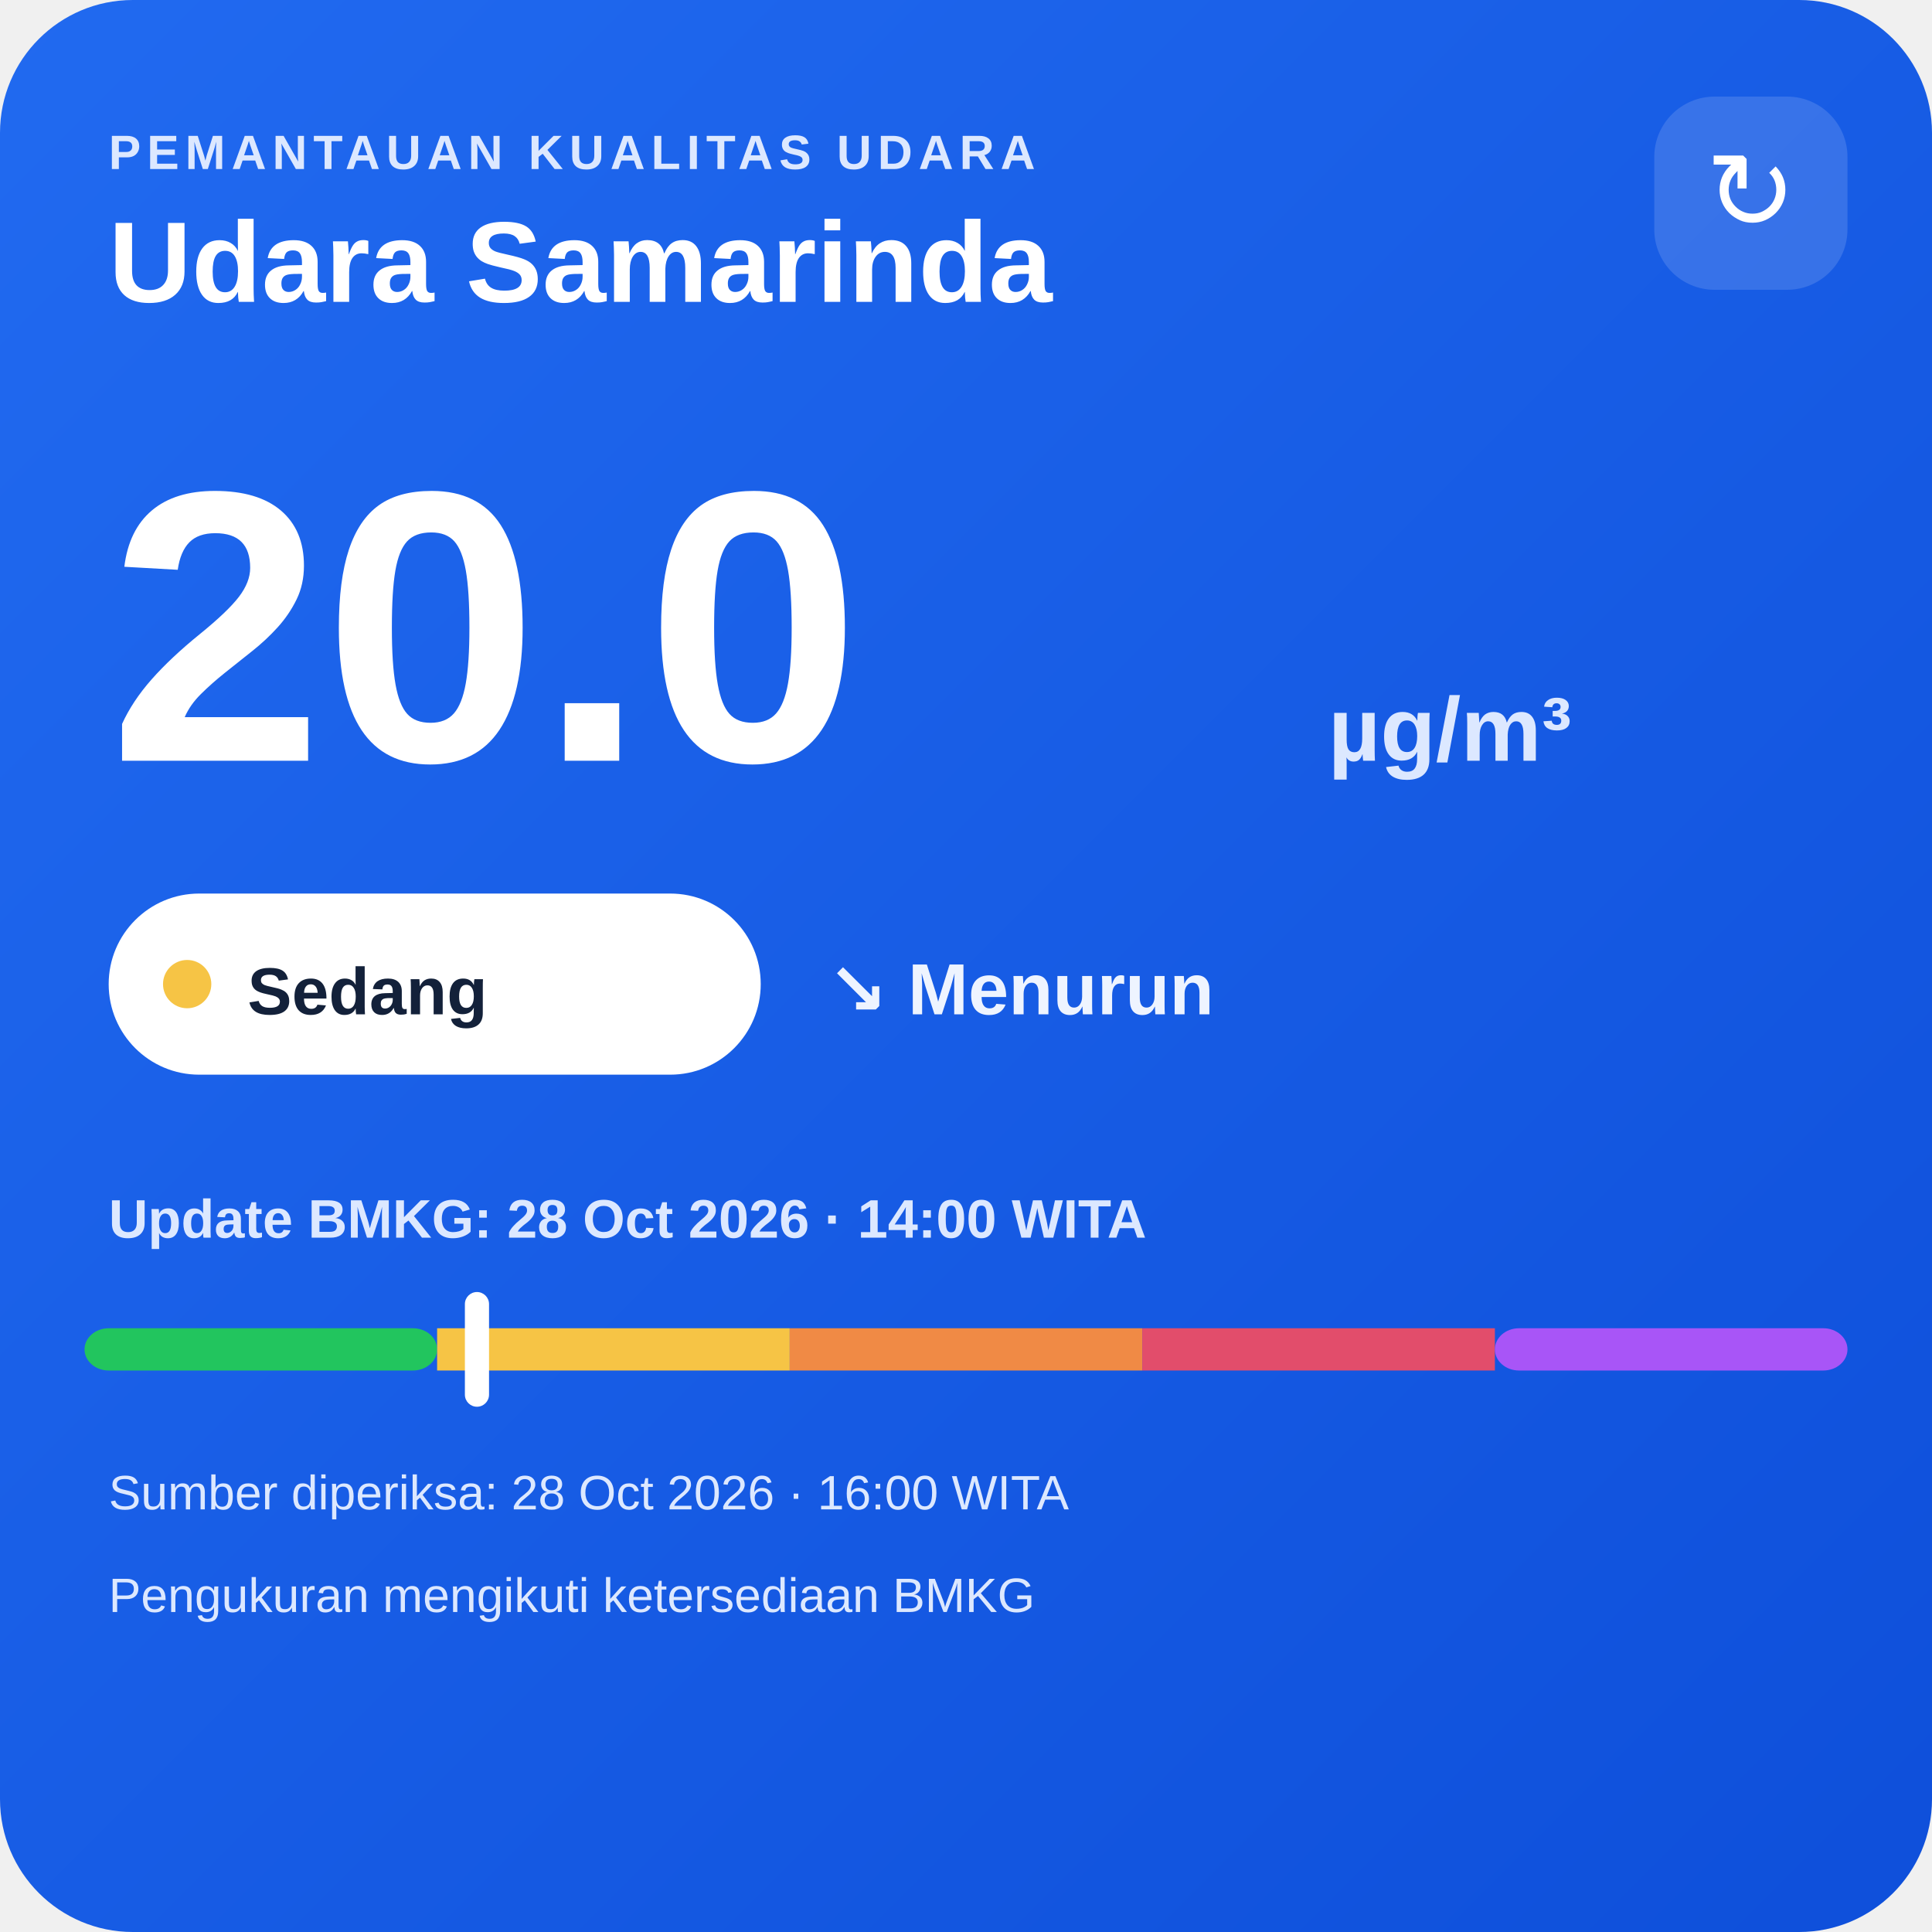
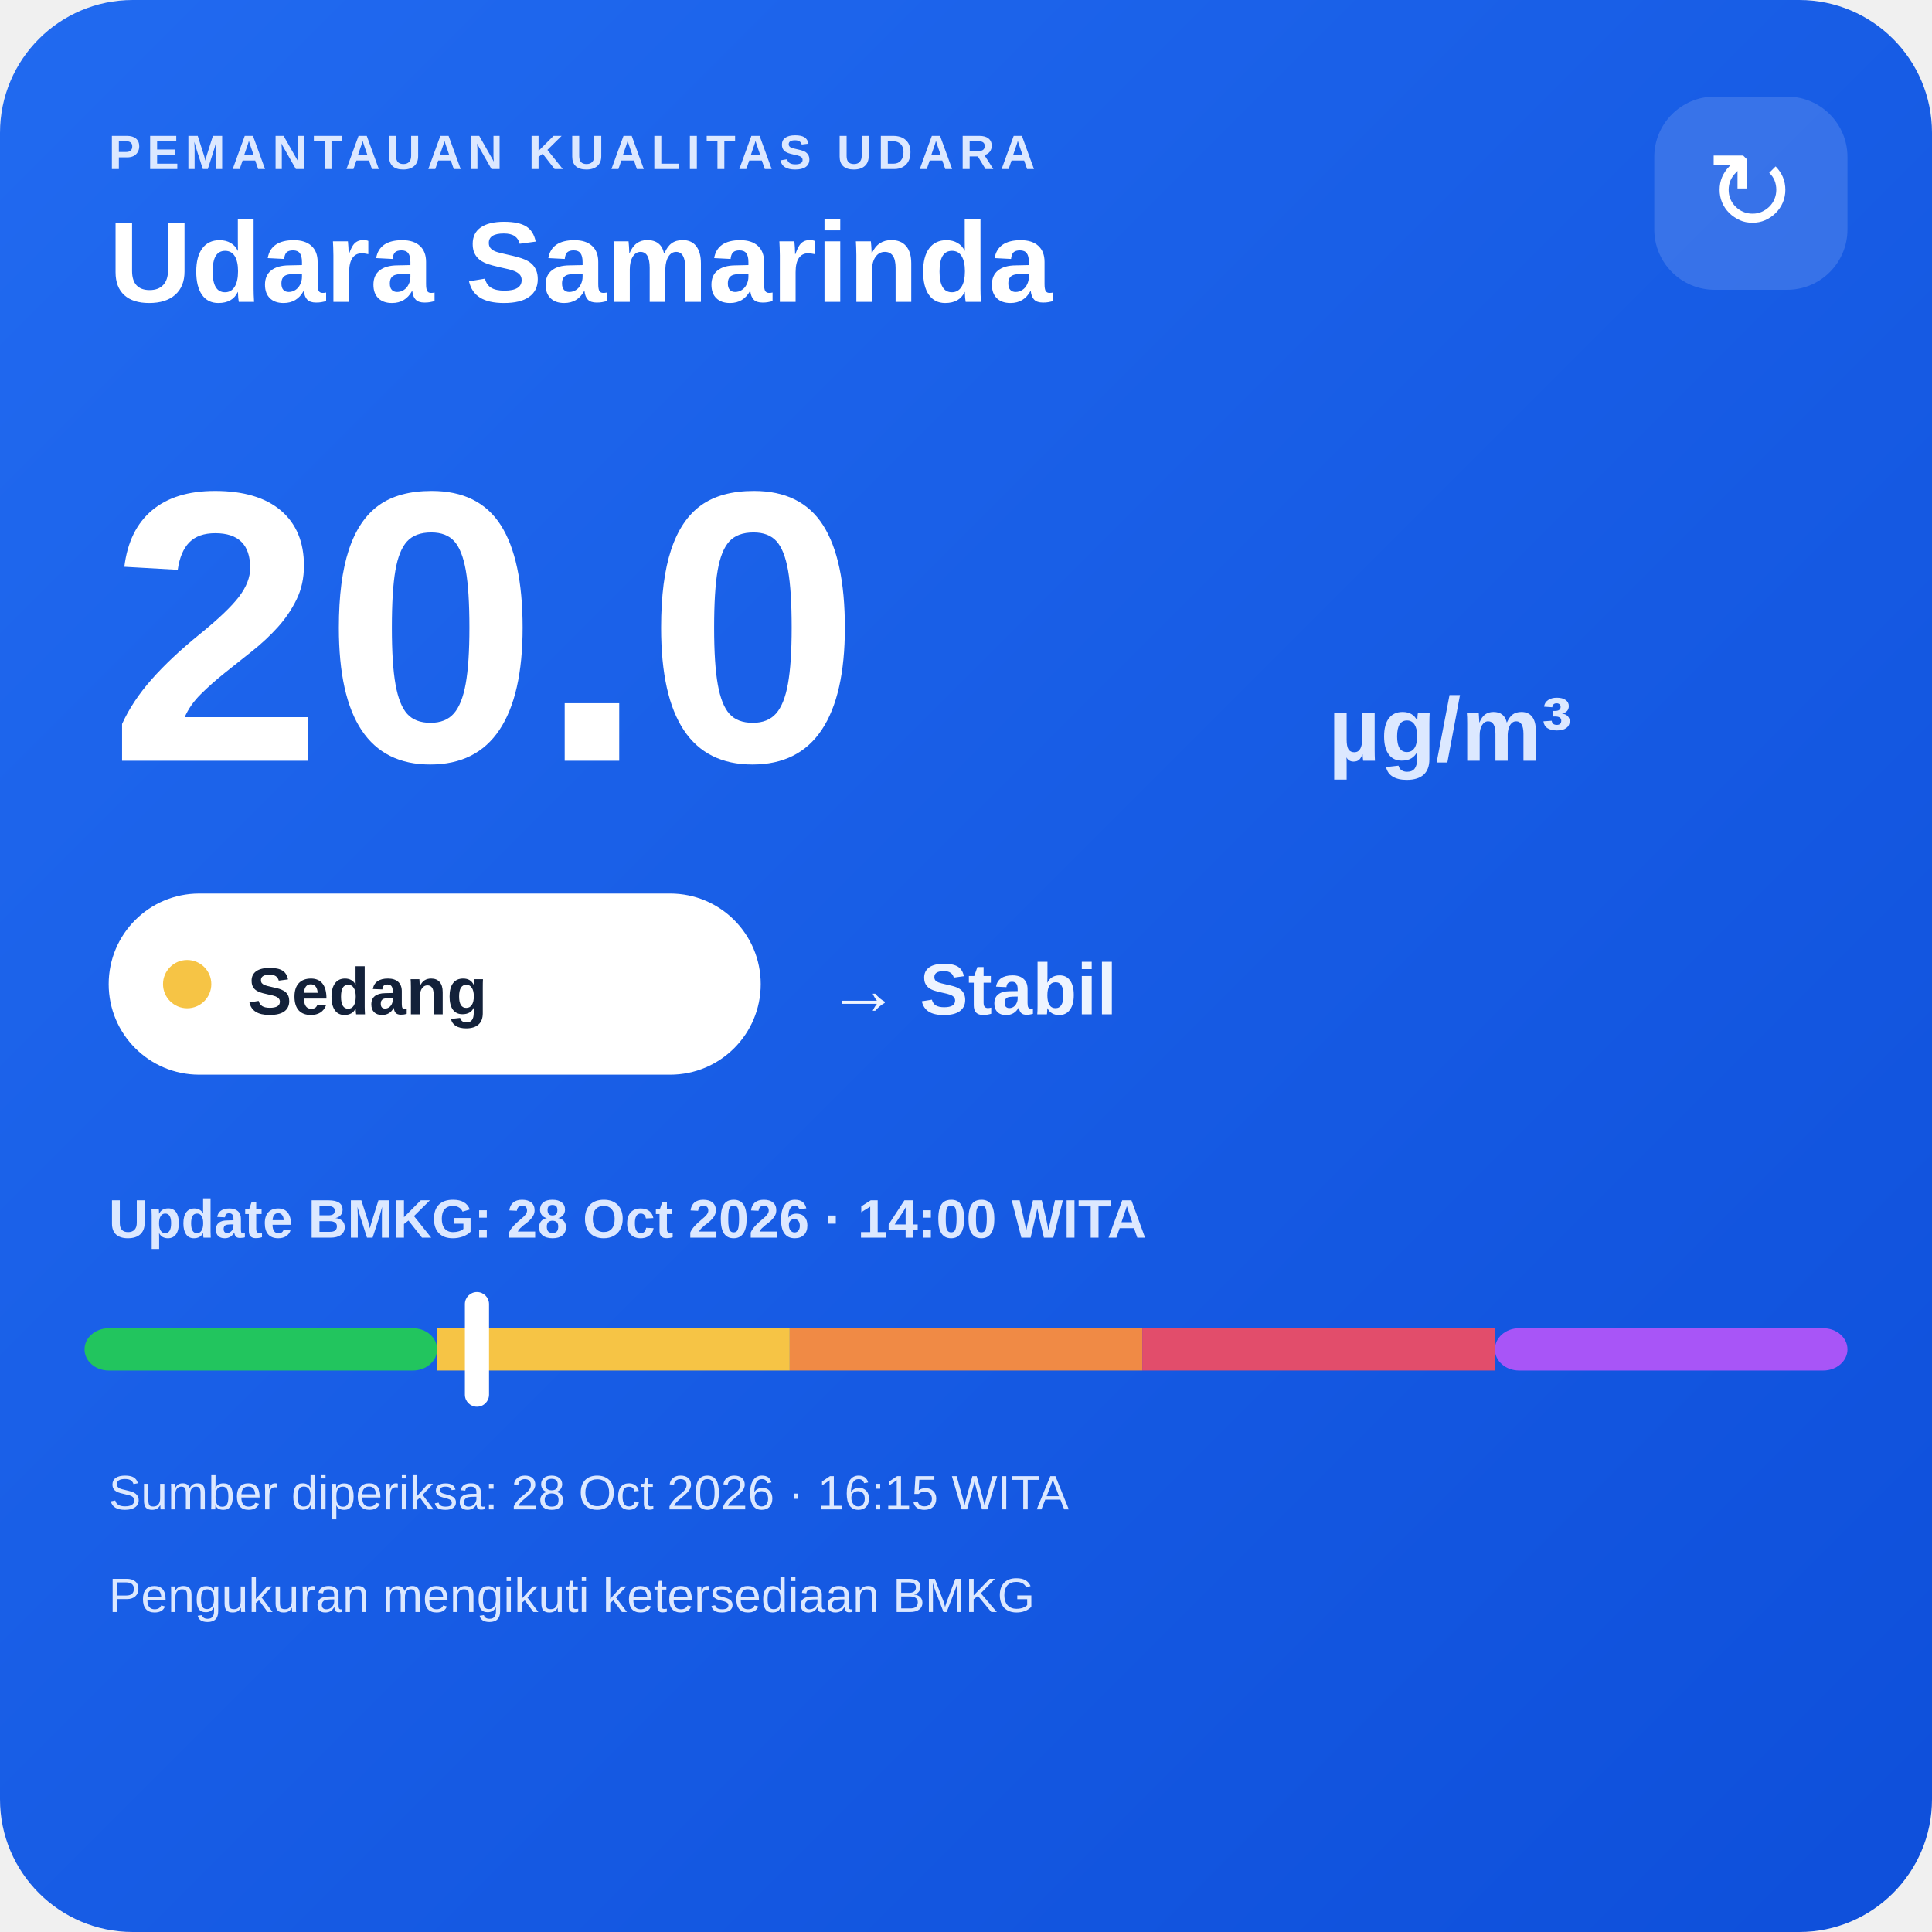
<svg xmlns="http://www.w3.org/2000/svg" width="320" height="320" viewBox="0 0 320 320">
  <defs>
    <linearGradient id="bg" x1="0" y1="0" x2="1" y2="1">
      <stop offset="0" stop-color="#216af0" />
      <stop offset="1" stop-color="#0e4fda" />
    </linearGradient>
  </defs>
  <rect width="320" height="320" rx="22" fill="url(#bg)" />
  <text x="18" y="28" fill="#dce8ff" font-family="Arial,sans-serif" font-size="8" font-weight="700" letter-spacing="1">PEMANTAUAN KUALITAS UDARA</text>
  <text x="18" y="50" fill="#ffffff" font-family="Arial,sans-serif" font-size="19" font-weight="700">Udara Samarinda</text>
  <rect x="274" y="16" width="32" height="32" rx="10" fill="#ffffff" fill-opacity=".14" />
  <text x="290" y="38" text-anchor="middle" fill="#ffffff" font-family="Arial,sans-serif" font-size="18">↻</text>
  <text x="18" y="126" fill="#ffffff" font-family="Arial,sans-serif" font-size="64" font-weight="800">20.0</text>
  <text x="220" y="126" fill="#dce8ff" font-family="Arial,sans-serif" font-size="15" font-weight="700">µg/m³</text>
  <rect x="18" y="148" width="108" height="30" rx="15" fill="#ffffff" />
  <circle cx="31" cy="163" r="4" fill="#f6c445" />
  <text x="41" y="168" fill="#13213a" font-family="Arial,sans-serif" font-size="11" font-weight="700">Sedang</text>
-   <text x="137" y="168" fill="#eef4ff" font-family="Arial,sans-serif" font-size="12" font-weight="700">↘ Menurun</text>
+   <text x="137" y="168" fill="#eef4ff" font-family="Arial,sans-serif" font-size="12" font-weight="700">→ Stabil</text>
  <text x="18" y="205" fill="#dce8ff" font-family="Arial,sans-serif" font-size="9" font-weight="700">Update BMKG: 28 Oct 2026 · 14:00 WITA</text>
  <rect x="14" y="220" width="58.4" height="7" rx="4" fill="#22c55e" />
  <rect x="72.4" y="220" width="58.4" height="7" fill="#f6c445" />
  <rect x="130.8" y="220" width="58.4" height="7" fill="#f08a45" />
  <rect x="189.2" y="220" width="58.4" height="7" fill="#e24d6b" />
  <rect x="247.6" y="220" width="58.4" height="7" rx="4" fill="#a855f7" />
  <rect x="77.0" y="214" width="4" height="19" rx="2" fill="#ffffff" />
-   <text x="18" y="250" fill="#dce8ff" font-family="Arial,sans-serif" font-size="8">Sumber diperiksa: 28 Oct 2026 · 16:00 WITA</text>
+   <text x="18" y="250" fill="#dce8ff" font-family="Arial,sans-serif" font-size="8">Sumber diperiksa: 28 Oct 2026 · 16:15 WITA</text>
  <text x="18" y="267" fill="#dce8ff" font-family="Arial,sans-serif" font-size="8">Pengukuran mengikuti ketersediaan BMKG</text>
</svg>
